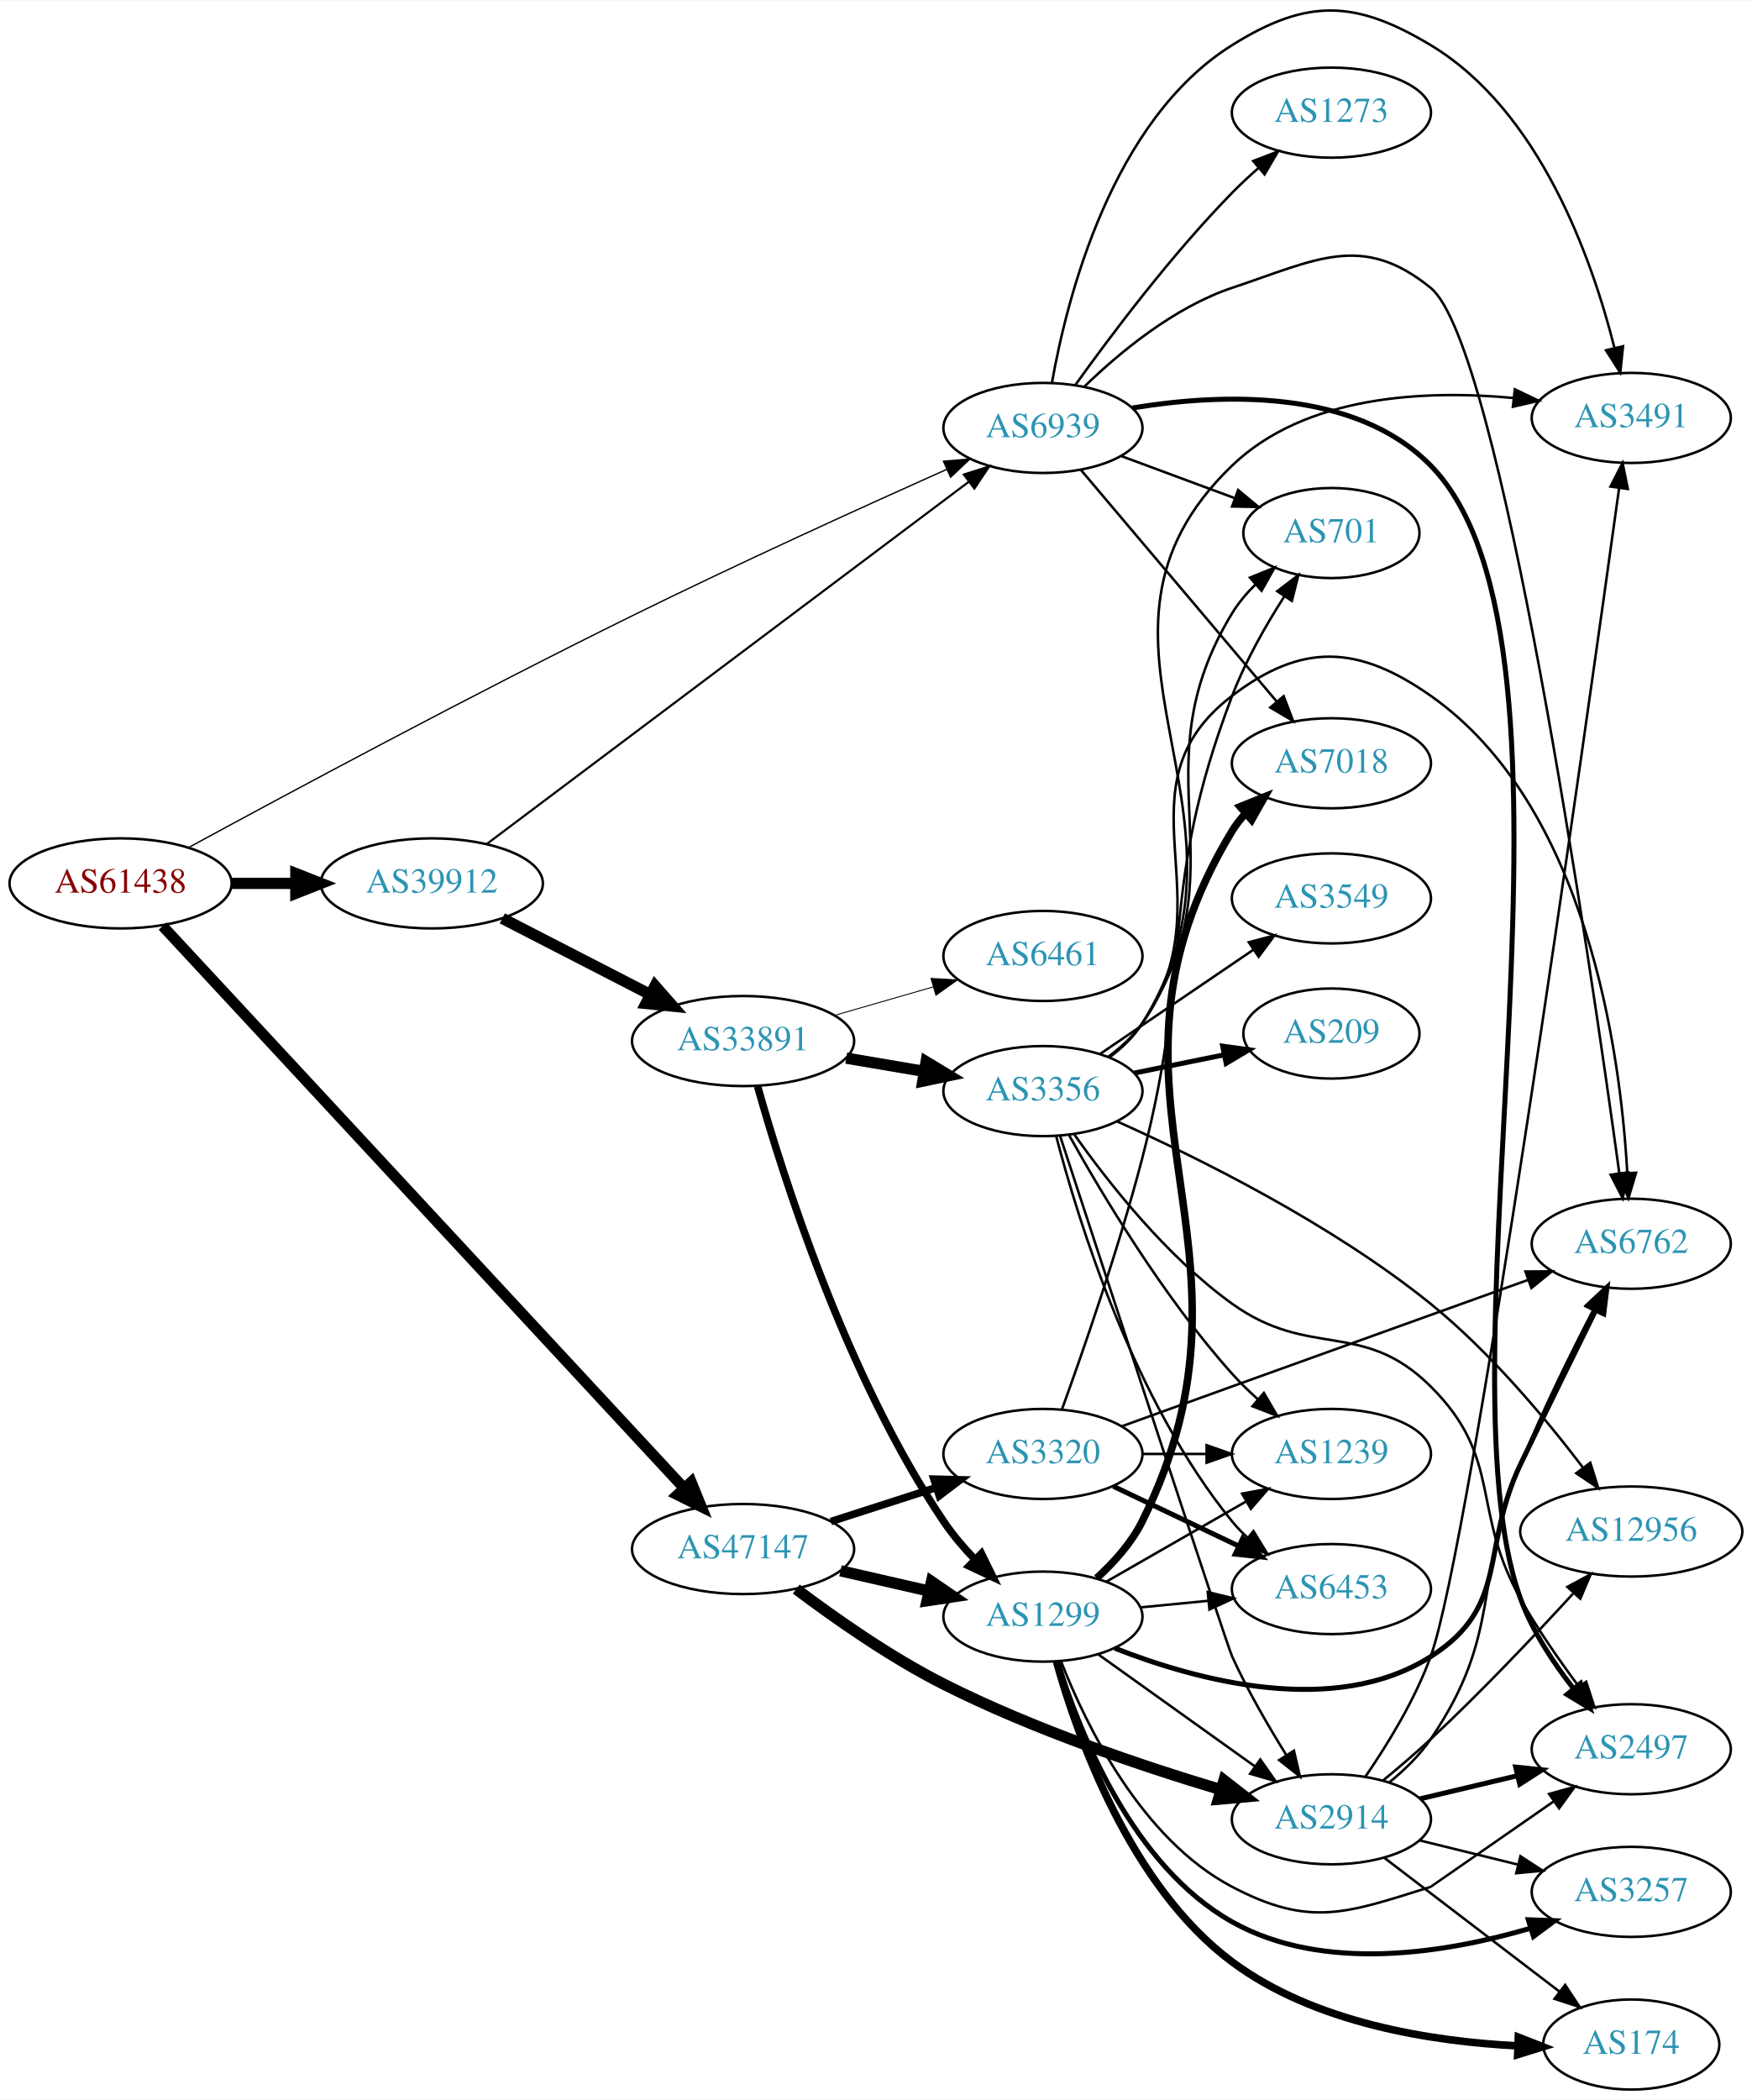
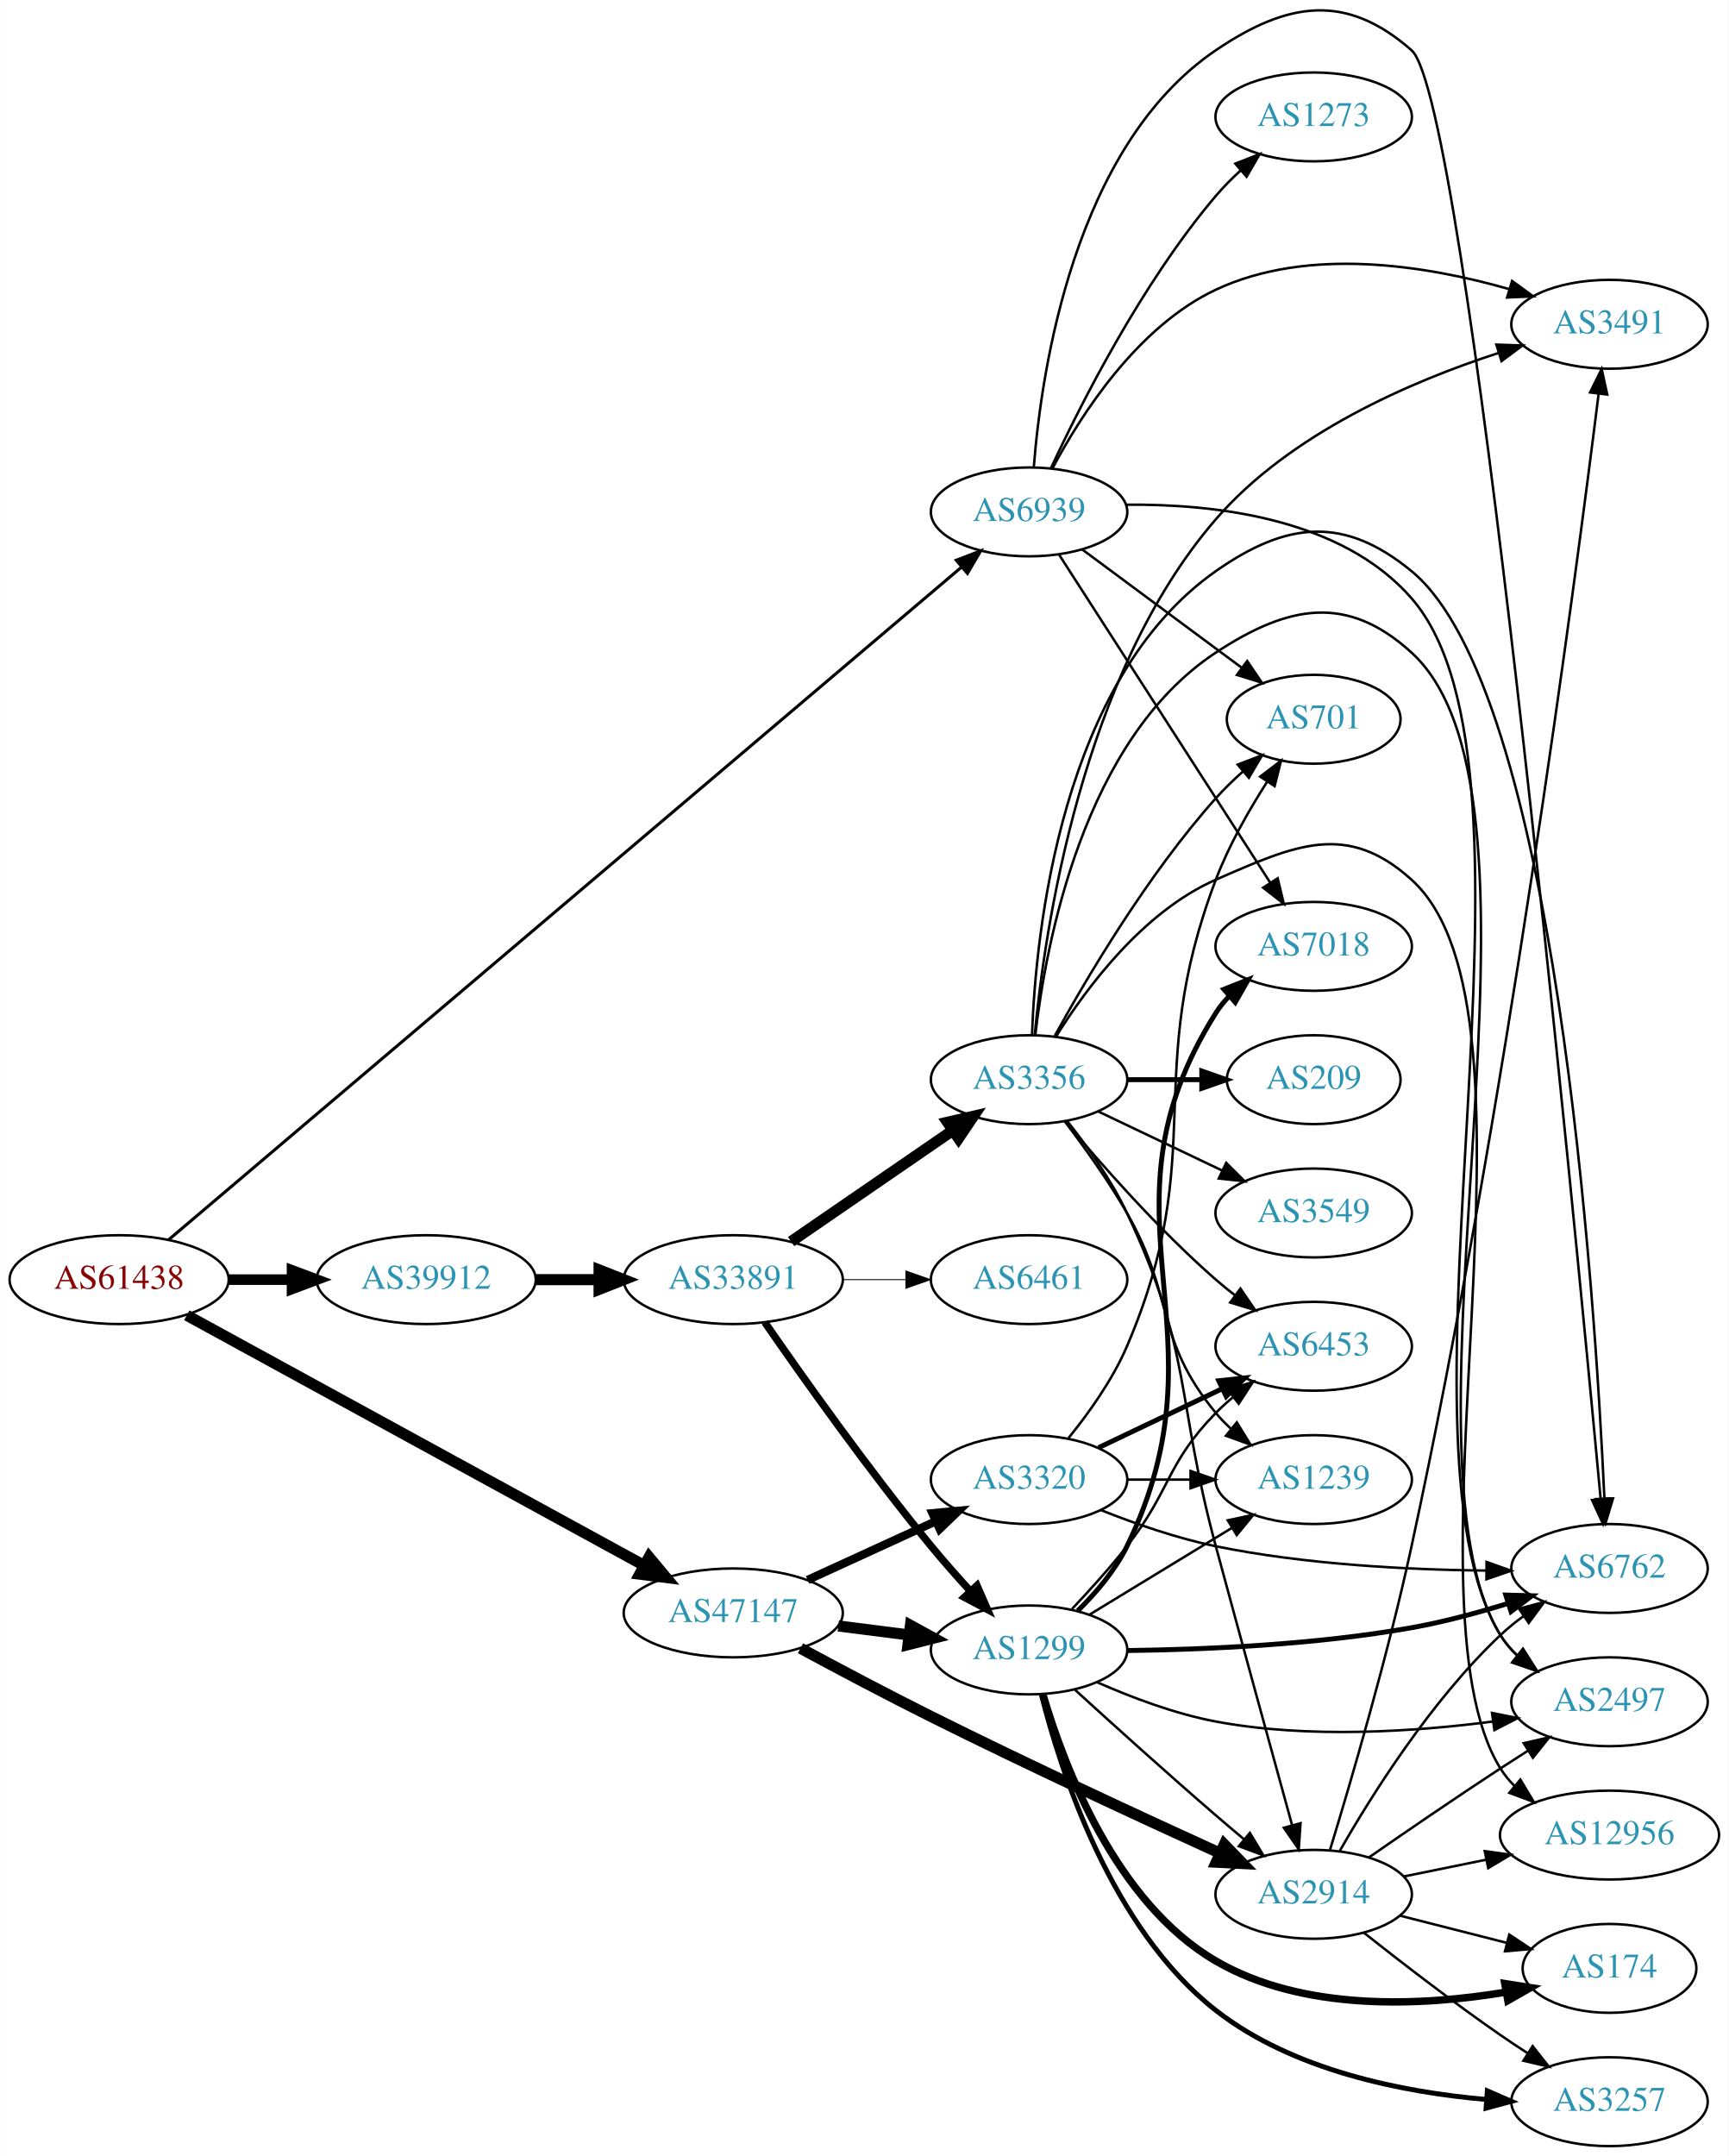
- <svg xmlns="http://www.w3.org/2000/svg" xmlns:xlink="http://www.w3.org/1999/xlink" width="700pt" height="839pt" viewBox="0.00 0.00 700.15 838.84">
-   <g id="graph0" class="graph" transform="scale(1 1) rotate(0) translate(4 834.842)">
-     <polygon fill="white" stroke="none" points="-4,4 -4,-834.842 696.155,-834.842 696.155,4 -4,4" />
+ <svg xmlns="http://www.w3.org/2000/svg" xmlns:xlink="http://www.w3.org/1999/xlink" width="700pt" height="873pt" viewBox="0.00 0.00 700.15 873.36">
+   <g id="graph0" class="graph" transform="scale(1 1) rotate(0) translate(4 869.36)">
+     <polygon fill="white" stroke="none" points="-4,4 -4,-869.36 696.155,-869.36 696.155,4 -4,4" />
    <g id="node1" class="node">
      <g id="a_node1">
        <a xlink:href="/asn/61438" xlink:title="AS61438 ~ ip-it consult GmbH [AT]">
-           <ellipse fill="#ffffff" stroke="black" cx="44.196" cy="-482" rx="44.393" ry="18" />
-           <text text-anchor="middle" x="44.196" y="-478.3" font-family="Times,serif" font-size="14.00" fill="#880000">AS61438</text>
+           <ellipse fill="#ffffff" stroke="black" cx="44.196" cy="-351" rx="44.393" ry="18" />
+           <text text-anchor="middle" x="44.196" y="-347.3" font-family="Times,serif" font-size="14.00" fill="#880000">AS61438</text>
        </a>
      </g>
    </g>
    <g id="node2" class="node">
      <g id="a_node2">
        <a xlink:href="/asn/39912" xlink:title="AS39912 ~ oja.at GmbH [AT]">
-           <ellipse fill="#ffffff" stroke="black" cx="168.588" cy="-482" rx="44.393" ry="18" />
-           <text text-anchor="middle" x="168.588" y="-478.3" font-family="Times,serif" font-size="14.00" fill="#2c94b3">AS39912</text>
+           <ellipse fill="#ffffff" stroke="black" cx="168.588" cy="-351" rx="44.393" ry="18" />
+           <text text-anchor="middle" x="168.588" y="-347.3" font-family="Times,serif" font-size="14.00" fill="#2c94b3">AS39912</text>
        </a>
      </g>
    </g>
    <g id="edge1" class="edge">
-       <path fill="none" stroke="black" stroke-width="4.5" d="M88.692,-482C96.898,-482 105.569,-482 114.041,-482" />
-       <polygon fill="black" stroke="black" stroke-width="4.5" points="114.233,-485.938 124.233,-482 114.233,-478.063 114.233,-485.938" />
+       <path fill="none" stroke="black" stroke-width="4.295" d="M88.692,-351C96.898,-351 105.569,-351 114.041,-351" />
+       <polygon fill="black" stroke="black" stroke-width="4.295" points="114.233,-354.759 124.233,-351 114.233,-347.242 114.233,-354.759" />
    </g>
    <g id="node3" class="node">
      <g id="a_node3">
        <a xlink:href="/asn/47147" xlink:title="AS47147 ~ ANEXIA Internetdienstleistungs GmbH [AT]">
          <ellipse fill="#ffffff" stroke="black" cx="292.98" cy="-216" rx="44.393" ry="18" />
          <text text-anchor="middle" x="292.98" y="-212.3" font-family="Times,serif" font-size="14.00" fill="#2c94b3">AS47147</text>
        </a>
      </g>
    </g>
    <g id="edge2" class="edge">
-       <path fill="none" stroke="black" stroke-width="4.32" d="M61.009,-464.956C103.407,-419.257 219.747,-293.858 269.227,-240.525" />
-       <polygon fill="black" stroke="black" stroke-width="4.32" points="272.269,-242.804 276.299,-232.902 266.727,-237.662 272.269,-242.804" />
+       <path fill="none" stroke="black" stroke-width="4.5" d="M71.606,-336.553C116.322,-312.091 206.941,-262.52 256.921,-235.179" />
+       <polygon fill="black" stroke="black" stroke-width="4.5" points="258.877,-238.597 265.76,-230.343 255.097,-231.688 258.877,-238.597" />
    </g>
    <g id="node4" class="node">
      <g id="a_node4">
        <a xlink:href="/asn/6939" xlink:title="AS6939 ~ Hurricane Electric LLC [US]">
-           <ellipse fill="#ffffff" stroke="black" cx="412.823" cy="-664" rx="39.794" ry="18" />
-           <text text-anchor="middle" x="412.823" y="-660.3" font-family="Times,serif" font-size="14.00" fill="#2c94b3">AS6939</text>
+           <ellipse fill="#ffffff" stroke="black" cx="412.823" cy="-662" rx="39.794" ry="18" />
+           <text text-anchor="middle" x="412.823" y="-658.3" font-family="Times,serif" font-size="14.00" fill="#2c94b3">AS6939</text>
        </a>
      </g>
    </g>
    <g id="edge3" class="edge">
-       <path fill="none" stroke="black" stroke-width="0.54" d="M71.323,-496.298C109.848,-517.25 184.303,-557.252 248.784,-589 291.398,-609.981 341.077,-632.571 374.294,-647.413" />
-       <polygon fill="black" stroke="black" stroke-width="0.54" points="373.068,-650.698 383.627,-651.572 375.918,-644.305 373.068,-650.698" />
-     </g>
-     <g id="edge5" class="edge">
-       <path fill="none" stroke="black" stroke-width="0.857" d="M190.661,-497.833C234.186,-530.534 334.048,-605.565 383.296,-642.566" />
-       <polygon fill="black" stroke="black" stroke-width="0.857" points="381.216,-645.382 391.314,-648.591 385.421,-639.786 381.216,-645.382" />
+       <path fill="none" stroke="black" stroke-width="1.227" d="M64.135,-367.066C124.865,-418.581 314.851,-579.741 385.241,-639.451" />
+       <polygon fill="black" stroke="black" stroke-width="1.227" points="383.325,-642.416 393.216,-646.216 387.854,-637.078 383.325,-642.416" />
    </g>
    <g id="node5" class="node">
      <g id="a_node5">
        <a xlink:href="/asn/33891" xlink:title="AS33891 ~ CORE-BACKBONE GMBH GLOBAL NETWORK [DE]">
-           <ellipse fill="#ffffff" stroke="black" cx="292.98" cy="-419" rx="44.393" ry="18" />
-           <text text-anchor="middle" x="292.98" y="-415.3" font-family="Times,serif" font-size="14.00" fill="#2c94b3">AS33891</text>
+           <ellipse fill="#ffffff" stroke="black" cx="292.98" cy="-351" rx="44.393" ry="18" />
+           <text text-anchor="middle" x="292.98" y="-347.3" font-family="Times,serif" font-size="14.00" fill="#2c94b3">AS33891</text>
        </a>
      </g>
    </g>
    <g id="edge4" class="edge">
-       <path fill="none" stroke="black" stroke-width="4.5" d="M196.751,-468.018C214.181,-459.046 237.013,-447.294 255.95,-437.546" />
-       <polygon fill="black" stroke="black" stroke-width="4.5" points="257.804,-441.02 264.894,-432.943 254.2,-434.018 257.804,-441.02" />
+       <path fill="none" stroke="black" stroke-width="4.5" d="M213.084,-351C221.29,-351 229.961,-351 238.434,-351" />
+       <polygon fill="black" stroke="black" stroke-width="4.5" points="238.625,-354.938 248.625,-351 238.625,-347.063 238.625,-354.938" />
    </g>
    <g id="node6" class="node">
      <g id="a_node6">
        <a xlink:href="/asn/1299" xlink:title="AS1299 ~ Telia Carrier [EU]">
-           <ellipse fill="#ffffff" stroke="black" cx="412.823" cy="-189" rx="39.794" ry="18" />
-           <text text-anchor="middle" x="412.823" y="-185.3" font-family="Times,serif" font-size="14.00" fill="#2c94b3">AS1299</text>
-         </a>
-       </g>
-     </g>
-     <g id="edge29" class="edge">
-       <path fill="none" stroke="black" stroke-width="4.5" d="M331.915,-207.308C343.156,-204.733 355.568,-201.889 367.192,-199.226" />
-       <polygon fill="black" stroke="black" stroke-width="4.5" points="368.285,-203.015 377.153,-196.943 366.527,-195.339 368.285,-203.015" />
-     </g>
-     <g id="node15" class="node">
-       <g id="a_node15">
+           <ellipse fill="#ffffff" stroke="black" cx="412.823" cy="-201" rx="39.794" ry="18" />
+           <text text-anchor="middle" x="412.823" y="-197.3" font-family="Times,serif" font-size="14.00" fill="#2c94b3">AS1299</text>
+         </a>
+       </g>
+     </g>
+     <g id="edge28" class="edge">
+       <path fill="none" stroke="black" stroke-width="4.5" d="M335.527,-210.712C344.773,-209.535 354.646,-208.278 364.118,-207.072" />
+       <polygon fill="black" stroke="black" stroke-width="4.5" points="364.766,-210.959 374.189,-205.79 363.772,-203.147 364.766,-210.959" />
+     </g>
+     <g id="node12" class="node">
+       <g id="a_node12">
        <a xlink:href="/asn/2914" xlink:title="AS2914 ~ NTT America, Inc. [US]">
-           <ellipse fill="#ffffff" stroke="black" cx="528.116" cy="-108" rx="39.794" ry="18" />
-           <text text-anchor="middle" x="528.116" y="-104.3" font-family="Times,serif" font-size="14.00" fill="#2c94b3">AS2914</text>
-         </a>
-       </g>
-     </g>
-     <g id="edge28" class="edge">
-       <path fill="none" stroke="black" stroke-width="4.5" d="M314.235,-199.998C329.715,-188.325 351.937,-172.733 373.176,-162 408.987,-143.903 452.306,-129.299 483.856,-119.863" />
-       <polygon fill="black" stroke="black" stroke-width="4.5" points="485.177,-123.579 493.662,-116.983 482.957,-116.023 485.177,-123.579" />
+           <ellipse fill="#ffffff" stroke="black" cx="528.116" cy="-102" rx="39.794" ry="18" />
+           <text text-anchor="middle" x="528.116" y="-98.3" font-family="Times,serif" font-size="14.00" fill="#2c94b3">AS2914</text>
+         </a>
+       </g>
+     </g>
+     <g id="edge27" class="edge">
+       <path fill="none" stroke="black" stroke-width="4.5" d="M320.208,-201.667C335.55,-193.389 355.349,-182.889 373.176,-174 412.778,-154.253 458.816,-132.931 490.156,-118.657" />
+       <polygon fill="black" stroke="black" stroke-width="4.5" points="491.911,-122.184 499.386,-114.463 488.653,-115.015 491.911,-122.184" />
    </g>
    <g id="node22" class="node">
      <g id="a_node22">
        <a xlink:href="/asn/3320" xlink:title="AS3320 ~ DTAG [DE]">
-           <ellipse fill="#ffffff" stroke="black" cx="412.823" cy="-254" rx="39.794" ry="18" />
-           <text text-anchor="middle" x="412.823" y="-250.3" font-family="Times,serif" font-size="14.00" fill="#2c94b3">AS3320</text>
-         </a>
-       </g>
-     </g>
-     <g id="edge27" class="edge">
-       <path fill="none" stroke="black" stroke-width="3" d="M328.065,-226.991C341.193,-231.224 356.334,-236.107 370.102,-240.546" />
-       <polygon fill="black" stroke="black" stroke-width="3" points="369.244,-243.947 379.836,-243.685 371.393,-237.285 369.244,-243.947" />
-     </g>
-     <g id="node10" class="node">
-       <g id="a_node10">
-         <a xlink:href="/asn/7018" xlink:title="AS7018 ~ AT&amp;T Services, Inc. [US]">
-           <ellipse fill="#ffffff" stroke="black" cx="528.116" cy="-530" rx="39.794" ry="18" />
-           <text text-anchor="middle" x="528.116" y="-526.3" font-family="Times,serif" font-size="14.00" fill="#2c94b3">AS7018</text>
+           <ellipse fill="#ffffff" stroke="black" cx="412.823" cy="-270" rx="39.794" ry="18" />
+           <text text-anchor="middle" x="412.823" y="-266.3" font-family="Times,serif" font-size="14.00" fill="#2c94b3">AS3320</text>
+         </a>
+       </g>
+     </g>
+     <g id="edge26" class="edge">
+       <path fill="none" stroke="black" stroke-width="3.375" d="M323.11,-229.348C338.721,-236.502 358.119,-245.391 374.791,-253.03" />
+       <polygon fill="black" stroke="black" stroke-width="3.375" points="373.694,-256.378 384.243,-257.362 376.61,-250.014 373.694,-256.378" />
+     </g>
+     <g id="node9" class="node">
+       <g id="a_node9">
+         <a xlink:href="/asn/6762" xlink:title="AS6762 ~ TELECOM ITALIA SPARKLE S.p.A. [IT]">
+           <ellipse fill="#ffffff" stroke="black" cx="647.958" cy="-234" rx="39.794" ry="18" />
+           <text text-anchor="middle" x="647.958" y="-230.3" font-family="Times,serif" font-size="14.00" fill="#2c94b3">AS6762</text>
+         </a>
+       </g>
+     </g>
+     <g id="edge43" class="edge">
+       <path fill="none" stroke="black" d="M414.735,-680.173C417.785,-719.086 431.025,-810.079 488.469,-849 517.645,-868.768 541.299,-872.274 567.762,-849 590.226,-829.244 633.398,-380.02 644.372,-262.124" />
+       <polygon fill="black" stroke="black" points="647.865,-262.355 645.304,-252.074 640.895,-261.708 647.865,-262.355" />
+     </g>
+     <g id="node15" class="node">
+       <g id="a_node15">
+         <a xlink:href="/asn/701" xlink:title="AS701 ~ UUNET [US]">
+           <ellipse fill="#ffffff" stroke="black" cx="528.116" cy="-578" rx="35.194" ry="18" />
+           <text text-anchor="middle" x="528.116" y="-574.3" font-family="Times,serif" font-size="14.00" fill="#2c94b3">AS701</text>
        </a>
      </g>
    </g>
    <g id="edge40" class="edge">
-       <path fill="none" stroke="black" d="M427.943,-647.3C447.617,-624.029 483.421,-581.681 506.2,-554.739" />
-       <polygon fill="black" stroke="black" points="509.035,-556.807 512.818,-546.911 503.689,-552.287 509.035,-556.807" />
-     </g>
-     <g id="node12" class="node">
-       <g id="a_node12">
-         <a xlink:href="/asn/6762" xlink:title="AS6762 ~ TELECOM ITALIA SPARKLE S.p.A. [IT]">
-           <ellipse fill="#ffffff" stroke="black" cx="647.958" cy="-338" rx="39.794" ry="18" />
-           <text text-anchor="middle" x="647.958" y="-334.3" font-family="Times,serif" font-size="14.00" fill="#2c94b3">AS6762</text>
-         </a>
-       </g>
-     </g>
-     <g id="edge45" class="edge">
-       <path fill="none" stroke="black" d="M429.482,-680.629C443.461,-694.17 465.262,-712.263 488.469,-720 521.902,-731.146 540.43,-742.247 567.762,-720 595.566,-697.37 631.549,-450.891 643.165,-366.302" />
-       <polygon fill="black" stroke="black" points="646.667,-366.525 644.55,-356.144 639.731,-365.58 646.667,-366.525" />
-     </g>
-     <g id="node16" class="node">
-       <g id="a_node16">
-         <a xlink:href="/asn/2497" xlink:title="AS2497 ~ Internet Initiative Japan Inc. [JP]">
-           <ellipse fill="#ffffff" stroke="black" cx="647.958" cy="-136" rx="39.794" ry="18" />
-           <text text-anchor="middle" x="647.958" y="-132.3" font-family="Times,serif" font-size="14.00" fill="#2c94b3">AS2497</text>
+       <path fill="none" stroke="black" d="M434.339,-646.788C452.417,-633.385 478.92,-613.734 498.975,-598.865" />
+       <polygon fill="black" stroke="black" points="501.184,-601.584 507.132,-592.817 497.015,-595.961 501.184,-601.584" />
+     </g>
+     <g id="node17" class="node">
+       <g id="a_node17">
+         <a xlink:href="/asn/3491" xlink:title="AS3491 ~ PCCW Global, Inc. [US]">
+           <ellipse fill="#ffffff" stroke="black" cx="647.958" cy="-738" rx="39.794" ry="18" />
+           <text text-anchor="middle" x="647.958" y="-734.3" font-family="Times,serif" font-size="14.00" fill="#2c94b3">AS3491</text>
        </a>
      </g>
    </g>
    <g id="edge42" class="edge">
-       <path fill="none" stroke="black" stroke-width="2" d="M448.516,-671.97C483.73,-677.796 537.278,-680.033 567.762,-649 638.529,-576.96 568.979,-290.805 603.762,-196 608.507,-183.069 616.864,-170.436 624.971,-160.123" />
-       <polygon fill="black" stroke="black" stroke-width="2" points="627.687,-162.331 631.346,-152.389 622.285,-157.879 627.687,-162.331" />
+       <path fill="none" stroke="black" d="M422.251,-679.538C433.769,-701.216 456.683,-737.067 488.469,-752 525.967,-769.616 573.928,-761.785 607.221,-752.278" />
+       <polygon fill="black" stroke="black" points="608.499,-755.548 617.055,-749.3 606.47,-748.848 608.499,-755.548" />
    </g>
    <g id="node18" class="node">
      <g id="a_node18">
-         <a xlink:href="/asn/701" xlink:title="AS701 ~ UUNET [US]">
-           <ellipse fill="#ffffff" stroke="black" cx="528.116" cy="-622" rx="35.194" ry="18" />
-           <text text-anchor="middle" x="528.116" y="-618.3" font-family="Times,serif" font-size="14.00" fill="#2c94b3">AS701</text>
+         <a xlink:href="/asn/2497" xlink:title="AS2497 ~ Internet Initiative Japan Inc. [JP]">
+           <ellipse fill="#ffffff" stroke="black" cx="647.958" cy="-180" rx="39.794" ry="18" />
+           <text text-anchor="middle" x="647.958" y="-176.3" font-family="Times,serif" font-size="14.00" fill="#2c94b3">AS2497</text>
        </a>
      </g>
    </g>
    <g id="edge41" class="edge">
-       <path fill="none" stroke="black" d="M444.183,-652.745C458.03,-647.612 474.568,-641.481 489.22,-636.049" />
-       <polygon fill="black" stroke="black" points="490.847,-639.179 499.006,-632.421 488.413,-632.615 490.847,-639.179" />
+       <path fill="none" stroke="black" d="M452.066,-664.902C487.681,-665.301 539.417,-659.556 567.762,-627 629.275,-556.35 554.893,-286.918 603.762,-207 605.562,-204.057 607.815,-201.385 610.343,-198.968" />
+       <polygon fill="black" stroke="black" points="612.89,-201.417 618.568,-192.472 608.551,-195.923 612.89,-201.417" />
    </g>
    <g id="node20" class="node">
      <g id="a_node20">
-         <a xlink:href="/asn/3491" xlink:title="AS3491 ~ PCCW Global, Inc. [US]">
-           <ellipse fill="#ffffff" stroke="black" cx="647.958" cy="-668" rx="39.794" ry="18" />
-           <text text-anchor="middle" x="647.958" y="-664.3" font-family="Times,serif" font-size="14.00" fill="#2c94b3">AS3491</text>
-         </a>
-       </g>
-     </g>
-     <g id="edge43" class="edge">
-       <path fill="none" stroke="black" d="M416.417,-682.007C422.325,-715.533 440.219,-786.854 488.469,-817 518.357,-835.673 537.556,-835.153 567.762,-817 611.339,-790.812 632.229,-731.654 641.166,-696.264" />
-       <polygon fill="black" stroke="black" points="644.672,-696.643 643.567,-686.106 637.86,-695.033 644.672,-696.643" />
+         <a xlink:href="/asn/7018" xlink:title="AS7018 ~ AT&amp;T Services, Inc. [US]">
+           <ellipse fill="#ffffff" stroke="black" cx="528.116" cy="-486" rx="39.794" ry="18" />
+           <text text-anchor="middle" x="528.116" y="-482.3" font-family="Times,serif" font-size="14.00" fill="#2c94b3">AS7018</text>
+         </a>
+       </g>
+     </g>
+     <g id="edge39" class="edge">
+       <path fill="none" stroke="black" d="M424.892,-644.804C444.859,-613.786 487.004,-548.313 510.465,-511.868" />
+       <polygon fill="black" stroke="black" points="513.532,-513.569 516.002,-503.266 507.646,-509.78 513.532,-513.569" />
    </g>
    <g id="node23" class="node">
      <g id="a_node23">
        <a xlink:href="/asn/1273" xlink:title="AS1273 ~ Vodafone Group PLC [EU]">
-           <ellipse fill="#ffffff" stroke="black" cx="528.116" cy="-790" rx="39.794" ry="18" />
-           <text text-anchor="middle" x="528.116" y="-786.3" font-family="Times,serif" font-size="14.00" fill="#2c94b3">AS1273</text>
+           <ellipse fill="#ffffff" stroke="black" cx="528.116" cy="-822" rx="39.794" ry="18" />
+           <text text-anchor="middle" x="528.116" y="-818.3" font-family="Times,serif" font-size="14.00" fill="#2c94b3">AS1273</text>
        </a>
      </g>
    </g>
    <g id="edge44" class="edge">
-       <path fill="none" stroke="black" d="M425.785,-681.171C439.769,-700.714 464.114,-733.141 488.469,-758 491.712,-761.309 495.275,-764.625 498.886,-767.801" />
-       <polygon fill="black" stroke="black" points="496.869,-770.68 506.761,-774.476 501.395,-765.34 496.869,-770.68" />
-     </g>
-     <g id="edge6" class="edge">
-       <path fill="none" stroke="black" stroke-width="3" d="M298.792,-400.88C308.774,-365.369 334.111,-285.027 373.176,-227 376.763,-221.673 381.184,-216.485 385.74,-211.741" />
-       <polygon fill="black" stroke="black" stroke-width="3" points="388.23,-214.201 392.909,-204.696 383.323,-209.209 388.23,-214.201" />
+       <path fill="none" stroke="black" d="M421.733,-679.81C433.778,-705.754 458.512,-754.691 488.469,-790 491.467,-793.533 494.887,-796.979 498.425,-800.222" />
+       <polygon fill="black" stroke="black" points="496.378,-803.078 506.239,-806.952 500.946,-797.774 496.378,-803.078" />
+     </g>
+     <g id="edge5" class="edge">
+       <path fill="none" stroke="black" stroke-width="3" d="M305.76,-333.723C320.755,-312.023 347.773,-273.887 373.176,-243 378.11,-237.002 383.644,-230.74 388.95,-224.938" />
+       <polygon fill="black" stroke="black" stroke-width="3" points="391.728,-227.089 395.965,-217.379 386.597,-222.328 391.728,-227.089" />
    </g>
    <g id="node7" class="node">
      <g id="a_node7">
        <a xlink:href="/asn/3356" xlink:title="AS3356 ~ Level 3 Parent, LLC [US]">
-           <ellipse fill="#ffffff" stroke="black" cx="412.823" cy="-399" rx="39.794" ry="18" />
-           <text text-anchor="middle" x="412.823" y="-395.3" font-family="Times,serif" font-size="14.00" fill="#2c94b3">AS3356</text>
-         </a>
-       </g>
-     </g>
-     <g id="edge7" class="edge">
-       <path fill="none" stroke="black" stroke-width="4.5" d="M334.206,-412.173C344.207,-410.476 355.01,-408.642 365.287,-406.898" />
-       <polygon fill="black" stroke="black" stroke-width="4.5" points="366.139,-410.747 375.339,-405.192 364.821,-402.983 366.139,-410.747" />
+           <ellipse fill="#ffffff" stroke="black" cx="412.823" cy="-432" rx="39.794" ry="18" />
+           <text text-anchor="middle" x="412.823" y="-428.3" font-family="Times,serif" font-size="14.00" fill="#2c94b3">AS3356</text>
+         </a>
+       </g>
+     </g>
+     <g id="edge6" class="edge">
+       <path fill="none" stroke="black" stroke-width="4.5" d="M316.423,-366.426C335.004,-379.198 361.565,-397.455 381.945,-411.463" />
+       <polygon fill="black" stroke="black" stroke-width="4.5" points="379.788,-414.758 390.259,-417.178 384.249,-408.269 379.788,-414.758" />
    </g>
    <g id="node8" class="node">
      <g id="a_node8">
        <a xlink:href="/asn/6461" xlink:title="AS6461 ~ Zayo Bandwidth [US]">
-           <ellipse fill="#ffffff" stroke="black" cx="412.823" cy="-453" rx="39.794" ry="18" />
-           <text text-anchor="middle" x="412.823" y="-449.3" font-family="Times,serif" font-size="14.00" fill="#2c94b3">AS6461</text>
-         </a>
-       </g>
+           <ellipse fill="#ffffff" stroke="black" cx="412.823" cy="-351" rx="39.794" ry="18" />
+           <text text-anchor="middle" x="412.823" y="-347.3" font-family="Times,serif" font-size="14.00" fill="#2c94b3">AS6461</text>
+         </a>
+       </g>
+     </g>
+     <g id="edge7" class="edge">
+       <path fill="none" stroke="black" stroke-width="0.375" d="M337.191,-351C345.504,-351 354.267,-351 362.749,-351" />
+       <polygon fill="black" stroke="black" stroke-width="0.375" points="362.908,-354.5 372.908,-351 362.908,-347.5 362.908,-354.5" />
+     </g>
+     <g id="edge19" class="edge">
+       <path fill="none" stroke="black" stroke-width="2" d="M452.709,-200.751C484.012,-201.154 529.019,-203.097 567.762,-210 580.709,-212.307 594.521,-216.032 606.926,-219.867" />
+       <polygon fill="black" stroke="black" stroke-width="2" points="605.938,-223.225 616.529,-222.94 608.072,-216.558 605.938,-223.225" />
+     </g>
+     <g id="edge23" class="edge">
+       <path fill="none" stroke="black" d="M431.443,-184.825C446.459,-171.128 468.686,-151.057 488.469,-134 492.152,-130.825 496.065,-127.514 499.934,-124.276" />
+       <polygon fill="black" stroke="black" points="502.271,-126.885 507.725,-117.802 497.797,-121.501 502.271,-126.885" />
+     </g>
+     <g id="node13" class="node">
+       <g id="a_node13">
+         <a xlink:href="/asn/6453" xlink:title="AS6453 ~ TATA COMMUNICATIONS (AMERICA) INC [US]">
+           <ellipse fill="#ffffff" stroke="black" cx="528.116" cy="-324" rx="39.794" ry="18" />
+           <text text-anchor="middle" x="528.116" y="-320.3" font-family="Times,serif" font-size="14.00" fill="#2c94b3">AS6453</text>
+         </a>
+       </g>
+     </g>
+     <g id="edge21" class="edge">
+       <path fill="none" stroke="black" d="M430.242,-217.633C437.359,-225.143 445.613,-234.273 452.469,-243 470.289,-265.682 468.297,-276.383 488.469,-297 490.562,-299.139 492.846,-301.218 495.222,-303.21" />
+       <polygon fill="black" stroke="black" points="493.466,-306.275 503.522,-309.611 497.741,-300.732 493.466,-306.275" />
+     </g>
+     <g id="node16" class="node">
+       <g id="a_node16">
+         <a xlink:href="/asn/1239" xlink:title="AS1239 ~ Sprint [US]">
+           <ellipse fill="#ffffff" stroke="black" cx="528.116" cy="-270" rx="39.794" ry="18" />
+           <text text-anchor="middle" x="528.116" y="-266.3" font-family="Times,serif" font-size="14.00" fill="#2c94b3">AS1239</text>
+         </a>
+       </g>
+     </g>
+     <g id="edge18" class="edge">
+       <path fill="none" stroke="black" d="M437.297,-215.297C454.007,-225.474 476.662,-239.272 495.039,-250.464" />
+       <polygon fill="black" stroke="black" points="493.31,-253.509 503.672,-255.721 496.952,-247.531 493.31,-253.509" />
+     </g>
+     <g id="edge25" class="edge">
+       <path fill="none" stroke="black" d="M440.41,-187.897C454.354,-181.747 471.935,-175.099 488.469,-172 525.854,-164.993 569.011,-167.87 600.841,-172.009" />
+       <polygon fill="black" stroke="black" points="600.369,-175.477 610.755,-173.386 601.332,-168.543 600.369,-175.477" />
+     </g>
+     <g id="node19" class="node">
+       <g id="a_node19">
+         <a xlink:href="/asn/174" xlink:title="AS174 ~ Cogent Communications [US]">
+           <ellipse fill="#ffffff" stroke="black" cx="647.958" cy="-72" rx="35.194" ry="18" />
+           <text text-anchor="middle" x="647.958" y="-68.3" font-family="Times,serif" font-size="14.00" fill="#2c94b3">AS174</text>
+         </a>
+       </g>
+     </g>
+     <g id="edge20" class="edge">
+       <path fill="none" stroke="black" stroke-width="3" d="M418.484,-182.764C426.941,-153.934 447.825,-98.675 488.469,-75 524.028,-54.287 572.12,-56.748 605.972,-62.377" />
+       <polygon fill="black" stroke="black" stroke-width="3" points="605.525,-65.853 615.991,-64.204 606.781,-58.967 605.525,-65.853" />
+     </g>
+     <g id="edge22" class="edge">
+       <path fill="none" stroke="black" stroke-width="2" d="M432.526,-216.845C439.876,-224.075 447.684,-233.207 452.469,-243 495.196,-330.444 436.52,-376.7 488.469,-459 490.026,-461.466 491.897,-463.768 493.966,-465.905" />
+       <polygon fill="black" stroke="black" stroke-width="2" points="491.745,-468.611 501.59,-472.528 496.336,-463.327 491.745,-468.611" />
+     </g>
+     <g id="node21" class="node">
+       <g id="a_node21">
+         <a xlink:href="/asn/3257" xlink:title="AS3257 ~ GTT [DE]">
+           <ellipse fill="#ffffff" stroke="black" cx="647.958" cy="-18" rx="39.794" ry="18" />
+           <text text-anchor="middle" x="647.958" y="-14.3" font-family="Times,serif" font-size="14.00" fill="#2c94b3">AS3257</text>
+         </a>
+       </g>
+     </g>
+     <g id="edge24" class="edge">
+       <path fill="none" stroke="black" stroke-width="2" d="M417.777,-183.045C425.599,-151.93 446.088,-88.148 488.469,-55 519.632,-30.627 564.117,-21.846 598.029,-18.894" />
+       <polygon fill="black" stroke="black" stroke-width="2" points="598.469,-22.371 608.188,-18.153 597.96,-15.389 598.469,-22.371" />
    </g>
    <g id="edge8" class="edge">
-       <path fill="none" stroke="black" stroke-width="0.375" d="M329.657,-429.293C342.073,-432.876 356.129,-436.931 369.059,-440.662" />
-       <polygon fill="black" stroke="black" stroke-width="0.375" points="368.104,-444.029 378.682,-443.438 370.045,-437.303 368.104,-444.029" />
-     </g>
-     <g id="node9" class="node">
-       <g id="a_node9">
-         <a xlink:href="/asn/6453" xlink:title="AS6453 ~ TATA COMMUNICATIONS (AMERICA) INC [US]">
-           <ellipse fill="#ffffff" stroke="black" cx="528.116" cy="-200" rx="39.794" ry="18" />
-           <text text-anchor="middle" x="528.116" y="-196.3" font-family="Times,serif" font-size="14.00" fill="#2c94b3">AS6453</text>
+       <path fill="none" stroke="black" d="M413.999,-450.05C415.502,-491.636 425.713,-593.991 488.469,-638 517.323,-658.234 540.552,-660.395 567.762,-638 626.051,-590.028 642.069,-346.147 645.888,-262.332" />
+       <polygon fill="black" stroke="black" points="649.388,-262.405 646.322,-252.263 642.394,-262.103 649.388,-262.405" />
+     </g>
+     <g id="node10" class="node">
+       <g id="a_node10">
+         <a xlink:href="/asn/209" xlink:title="AS209 ~ CenturyLink Communications, LLC [US]">
+           <ellipse fill="#ffffff" stroke="black" cx="528.116" cy="-432" rx="35.194" ry="18" />
+           <text text-anchor="middle" x="528.116" y="-428.3" font-family="Times,serif" font-size="14.00" fill="#2c94b3">AS209</text>
        </a>
      </g>
    </g>
    <g id="edge9" class="edge">
-       <path fill="none" stroke="black" d="M451.863,-192.693C460.55,-193.537 469.894,-194.444 478.943,-195.323" />
-       <polygon fill="black" stroke="black" points="478.692,-198.815 488.983,-196.298 479.368,-191.847 478.692,-198.815" />
-     </g>
-     <g id="edge10" class="edge">
-       <path fill="none" stroke="black" stroke-width="3" d="M434.31,-204.381C441.19,-210.629 448.193,-218.407 452.469,-227 507.584,-337.75 424.302,-397.238 488.469,-503 489.982,-505.493 491.822,-507.815 493.869,-509.965" />
-       <polygon fill="black" stroke="black" stroke-width="3" points="491.624,-512.652 501.451,-516.614 496.24,-507.389 491.624,-512.652" />
+       <path fill="none" stroke="black" stroke-width="2" d="M452.495,-432C462.201,-432 472.691,-432 482.654,-432" />
+       <polygon fill="black" stroke="black" stroke-width="2" points="482.79,-435.5 492.79,-432 482.79,-428.5 482.79,-435.5" />
    </g>
    <g id="node11" class="node">
      <g id="a_node11">
-         <a xlink:href="/asn/174" xlink:title="AS174 ~ Cogent Communications [US]">
-           <ellipse fill="#ffffff" stroke="black" cx="647.958" cy="-18" rx="35.194" ry="18" />
-           <text text-anchor="middle" x="647.958" y="-14.3" font-family="Times,serif" font-size="14.00" fill="#2c94b3">AS174</text>
-         </a>
-       </g>
+         <a xlink:href="/asn/3549" xlink:title="AS3549 ~ Level 3 Parent, LLC [US]">
+           <ellipse fill="#ffffff" stroke="black" cx="528.116" cy="-378" rx="39.794" ry="18" />
+           <text text-anchor="middle" x="528.116" y="-374.3" font-family="Times,serif" font-size="14.00" fill="#2c94b3">AS3549</text>
+         </a>
+       </g>
+     </g>
+     <g id="edge10" class="edge">
+       <path fill="none" stroke="black" d="M440.959,-419.066C455.953,-411.919 474.774,-402.948 490.998,-395.215" />
+       <polygon fill="black" stroke="black" points="492.68,-398.291 500.201,-390.829 489.668,-391.972 492.68,-398.291" />
    </g>
    <g id="edge11" class="edge">
-       <path fill="none" stroke="black" stroke-width="3" d="M418.265,-170.959C426.617,-141.035 447.617,-81.424 488.469,-51 521.359,-26.506 568.241,-19.213 602.482,-17.47" />
-       <polygon fill="black" stroke="black" stroke-width="3" points="602.809,-20.961 612.674,-17.095 602.551,-13.965 602.809,-20.961" />
+       <path fill="none" stroke="black" d="M428.423,-415.009C436.511,-404.845 446.172,-391.345 452.469,-378 478.969,-321.841 472.262,-302.944 488.469,-243 499.09,-203.72 511.564,-158.342 519.406,-129.908" />
+       <polygon fill="black" stroke="black" points="522.787,-130.812 522.073,-120.241 516.039,-128.95 522.787,-130.812" />
    </g>
    <g id="edge12" class="edge">
-       <path fill="none" stroke="black" stroke-width="2" d="M441.511,-176.379C474.311,-163.49 529.339,-148.549 567.762,-173 599.634,-193.282 587.438,-215.931 603.762,-250 613.69,-270.72 625.16,-294.059 633.784,-311.493" />
-       <polygon fill="black" stroke="black" stroke-width="2" points="630.679,-313.11 638.255,-320.516 636.952,-310.002 630.679,-313.11" />
-     </g>
-     <g id="node13" class="node">
-       <g id="a_node13">
-         <a xlink:href="/asn/1239" xlink:title="AS1239 ~ Sprint [US]">
-           <ellipse fill="#ffffff" stroke="black" cx="528.116" cy="-254" rx="39.794" ry="18" />
-           <text text-anchor="middle" x="528.116" y="-250.3" font-family="Times,serif" font-size="14.00" fill="#2c94b3">AS1239</text>
-         </a>
-       </g>
-     </g>
-     <g id="edge13" class="edge">
-       <path fill="none" stroke="black" d="M438.127,-202.944C454.405,-212.283 476.041,-224.697 493.904,-234.945" />
-       <polygon fill="black" stroke="black" points="492.436,-238.138 502.852,-240.079 495.92,-232.067 492.436,-238.138" />
+       <path fill="none" stroke="black" d="M427.453,-415.183C441.736,-398.071 465.282,-371.255 488.469,-351 490.935,-348.846 493.574,-346.706 496.271,-344.628" />
+       <polygon fill="black" stroke="black" points="498.444,-347.375 504.425,-338.63 494.296,-341.736 498.444,-347.375" />
    </g>
    <g id="node14" class="node">
      <g id="a_node14">
-         <a xlink:href="/asn/3257" xlink:title="AS3257 ~ GTT [DE]">
-           <ellipse fill="#ffffff" stroke="black" cx="647.958" cy="-79" rx="39.794" ry="18" />
-           <text text-anchor="middle" x="647.958" y="-75.3" font-family="Times,serif" font-size="14.00" fill="#2c94b3">AS3257</text>
-         </a>
-       </g>
+         <a xlink:href="/asn/12956" xlink:title="AS12956 ~ TELXIUS [ES]">
+           <ellipse fill="#ffffff" stroke="black" cx="647.958" cy="-126" rx="44.393" ry="18" />
+           <text text-anchor="middle" x="647.958" y="-122.3" font-family="Times,serif" font-size="14.00" fill="#2c94b3">AS12956</text>
+         </a>
+       </g>
+     </g>
+     <g id="edge13" class="edge">
+       <path fill="none" stroke="black" d="M423.79,-449.562C436.092,-469.249 459.045,-500.103 488.469,-513 520.746,-527.148 541.633,-536.647 567.762,-513 627.374,-459.052 561.334,-221.292 603.762,-153 605.338,-150.465 607.248,-148.129 609.378,-145.983" />
+       <polygon fill="black" stroke="black" points="611.838,-148.491 617.299,-139.412 607.368,-143.103 611.838,-148.491" />
    </g>
    <g id="edge14" class="edge">
-       <path fill="none" stroke="black" stroke-width="2" d="M418.758,-170.778C427.488,-142.591 448.614,-89.338 488.469,-67 524.9,-46.582 573.648,-54.499 607.417,-64.386" />
-       <polygon fill="black" stroke="black" stroke-width="2" points="606.798,-67.859 617.386,-67.488 608.878,-61.175 606.798,-67.859" />
+       <path fill="none" stroke="black" d="M423.226,-449.747C436.127,-473.196 460.877,-515.135 488.469,-546 491.779,-549.702 495.53,-553.341 499.363,-556.763" />
+       <polygon fill="black" stroke="black" points="497.337,-559.635 507.229,-563.431 501.864,-554.295 497.337,-559.635" />
    </g>
    <g id="edge15" class="edge">
-       <path fill="none" stroke="black" d="M434.867,-173.954C452.482,-161.361 477.82,-143.245 497.486,-129.184" />
-       <polygon fill="black" stroke="black" points="499.701,-131.903 505.8,-123.24 495.63,-126.209 499.701,-131.903" />
+       <path fill="none" stroke="black" d="M427.284,-415.087C435.177,-404.73 445.027,-391.008 452.469,-378 472.034,-343.806 463.405,-327.394 488.469,-297 490.325,-294.75 492.412,-292.604 494.631,-290.576" />
+       <polygon fill="black" stroke="black" points="496.979,-293.177 502.535,-284.156 492.566,-287.744 496.979,-293.177" />
    </g>
    <g id="edge16" class="edge">
-       <path fill="none" stroke="black" d="M420.047,-171.134C429.992,-145.707 452.136,-100.055 488.469,-81 519.679,-64.632 534.132,-70.468 567.762,-81 567.809,-81.015 594.619,-99.636 617.028,-115.205" />
-       <polygon fill="black" stroke="black" points="615.127,-118.146 625.336,-120.977 619.121,-112.397 615.127,-118.146" />
-     </g>
-     <g id="edge22" class="edge">
-       <path fill="none" stroke="black" d="M418.138,-380.938C426.82,-347.568 449.02,-275.266 488.469,-227 490.315,-224.742 492.395,-222.59 494.609,-220.558" />
-       <polygon fill="black" stroke="black" points="496.958,-223.158 502.504,-214.131 492.539,-217.73 496.958,-223.158" />
-     </g>
-     <g id="edge23" class="edge">
-       <path fill="none" stroke="black" d="M438.954,-412.736C444.019,-416.474 448.883,-420.918 452.469,-426 487.286,-475.332 440.449,-520.396 488.469,-557 516.497,-578.364 538.915,-577.243 567.762,-557 630.221,-513.17 643.631,-414.941 646.365,-366.342" />
-       <polygon fill="black" stroke="black" points="649.868,-366.358 646.819,-356.211 642.875,-366.045 649.868,-366.358" />
-     </g>
-     <g id="edge26" class="edge">
-       <path fill="none" stroke="black" d="M423.258,-381.417C436.194,-358.182 460.985,-316.62 488.469,-286 491.564,-282.552 495.041,-279.156 498.608,-275.938" />
-       <polygon fill="black" stroke="black" points="501.125,-278.391 506.447,-269.229 496.573,-273.073 501.125,-278.391" />
-     </g>
-     <g id="edge19" class="edge">
-       <path fill="none" stroke="black" d="M419.722,-380.965C436.965,-328.273 486.209,-177.958 488.469,-173 494.571,-159.615 502.735,-145.495 509.987,-133.847" />
-       <polygon fill="black" stroke="black" points="513.138,-135.414 515.551,-125.098 507.231,-131.658 513.138,-135.414" />
-     </g>
-     <g id="edge21" class="edge">
-       <path fill="none" stroke="black" d="M425.432,-381.575C438.74,-362.739 462.138,-332.888 488.469,-314 519.486,-291.751 540.687,-307.907 567.762,-281 596.863,-252.081 583.652,-231.759 603.762,-196 610.496,-184.026 619.15,-171.576 626.942,-161.142" />
-       <polygon fill="black" stroke="black" points="629.942,-162.98 633.222,-152.906 624.375,-158.735 629.942,-162.98" />
-     </g>
-     <g id="node17" class="node">
-       <g id="a_node17">
-         <a xlink:href="/asn/3549" xlink:title="AS3549 ~ Level 3 Parent, LLC [US]">
-           <ellipse fill="#ffffff" stroke="black" cx="528.116" cy="-476" rx="39.794" ry="18" />
-           <text text-anchor="middle" x="528.116" y="-472.3" font-family="Times,serif" font-size="14.00" fill="#2c94b3">AS3549</text>
-         </a>
-       </g>
+       <path fill="none" stroke="black" d="M415.126,-450.198C419.014,-491.96 433.923,-595.928 488.469,-659 518.525,-693.753 567.503,-714.853 603.066,-726.397" />
+       <polygon fill="black" stroke="black" points="602.126,-729.77 612.714,-729.403 604.208,-723.087 602.126,-729.77" />
    </g>
    <g id="edge17" class="edge">
-       <path fill="none" stroke="black" d="M435.667,-413.846C453.064,-425.67 477.612,-442.354 496.894,-455.46" />
-       <polygon fill="black" stroke="black" points="495.101,-458.473 505.339,-461.199 499.036,-452.683 495.101,-458.473" />
-     </g>
-     <g id="edge18" class="edge">
-       <path fill="none" stroke="black" d="M439.152,-412.6C444.207,-416.345 449.016,-420.826 452.469,-426 493.897,-488.069 449.614,-526.289 488.469,-590 491.001,-594.151 494.265,-598.013 497.823,-601.514" />
-       <polygon fill="black" stroke="black" points="495.576,-604.199 505.397,-608.173 500.198,-598.942 495.576,-604.199" />
-     </g>
-     <g id="node19" class="node">
-       <g id="a_node19">
-         <a xlink:href="/asn/12956" xlink:title="AS12956 ~ TELXIUS [ES]">
-           <ellipse fill="#ffffff" stroke="black" cx="647.958" cy="-223" rx="44.393" ry="18" />
-           <text text-anchor="middle" x="647.958" y="-219.3" font-family="Times,serif" font-size="14.00" fill="#2c94b3">AS12956</text>
-         </a>
-       </g>
-     </g>
-     <g id="edge20" class="edge">
-       <path fill="none" stroke="black" d="M442.324,-386.941C474.679,-372.451 528.105,-346.041 567.762,-314 591.461,-294.852 613.799,-268.081 628.671,-248.534" />
-       <polygon fill="black" stroke="black" points="631.582,-250.485 634.763,-240.378 625.974,-246.295 631.582,-250.485" />
-     </g>
-     <g id="edge24" class="edge">
-       <path fill="none" stroke="black" d="M439.369,-412.46C444.413,-416.211 449.163,-420.731 452.469,-426 505.842,-511.032 416.049,-579.471 488.469,-649 517.763,-677.124 565.449,-679.276 600.874,-675.975" />
-       <polygon fill="black" stroke="black" points="601.422,-679.436 610.977,-674.858 600.653,-672.479 601.422,-679.436" />
-     </g>
-     <g id="node21" class="node">
-       <g id="a_node21">
-         <a xlink:href="/asn/209" xlink:title="AS209 ~ CenturyLink Communications, LLC [US]">
-           <ellipse fill="#ffffff" stroke="black" cx="528.116" cy="-422" rx="35.194" ry="18" />
-           <text text-anchor="middle" x="528.116" y="-418.3" font-family="Times,serif" font-size="14.00" fill="#2c94b3">AS209</text>
-         </a>
-       </g>
-     </g>
-     <g id="edge25" class="edge">
-       <path fill="none" stroke="black" stroke-width="2" d="M449.359,-406.214C460.702,-408.517 473.363,-411.087 485.12,-413.474" />
-       <polygon fill="black" stroke="black" stroke-width="2" points="484.666,-416.953 495.163,-415.513 486.059,-410.093 484.666,-416.953" />
+       <path fill="none" stroke="black" d="M415.342,-449.968C419.525,-486.655 434.764,-569.682 488.469,-605 517.914,-624.364 541.745,-628.77 567.762,-605 633.325,-545.1 557.255,-282.654 603.762,-207 605.569,-204.062 607.827,-201.392 610.358,-198.977" />
+       <polygon fill="black" stroke="black" points="612.905,-201.426 618.589,-192.485 608.57,-195.93 612.905,-201.426" />
+     </g>
+     <g id="edge33" class="edge">
+       <path fill="none" stroke="black" d="M538.687,-119.587C551.412,-141.841 575.602,-180.464 603.762,-207 606.649,-209.72 609.849,-212.315 613.165,-214.746" />
+       <polygon fill="black" stroke="black" points="611.294,-217.707 621.534,-220.429 615.227,-211.915 611.294,-217.707" />
+     </g>
+     <g id="edge37" class="edge">
+       <path fill="none" stroke="black" d="M564.473,-109.201C574.958,-111.336 586.634,-113.714 597.827,-115.994" />
+       <polygon fill="black" stroke="black" points="597.423,-119.483 607.921,-118.049 598.82,-112.624 597.423,-119.483" />
    </g>
    <g id="edge36" class="edge">
-       <path fill="none" stroke="black" d="M549.374,-92.528C568.661,-77.798 597.845,-55.51 619.274,-39.144" />
-       <polygon fill="black" stroke="black" points="621.534,-41.822 627.357,-32.971 617.285,-36.259 621.534,-41.822" />
-     </g>
-     <g id="edge37" class="edge">
-       <path fill="none" stroke="black" d="M551.226,-122.741C557.264,-127.641 563.35,-133.52 567.762,-140 596.712,-182.521 584.382,-202.35 603.762,-250 612.365,-271.15 623.814,-294.3 632.763,-311.545" />
-       <polygon fill="black" stroke="black" points="629.699,-313.239 637.444,-320.468 635.898,-309.987 629.699,-313.239" />
-     </g>
-     <g id="edge39" class="edge">
-       <path fill="none" stroke="black" d="M563.201,-99.612C575.551,-96.573 589.683,-93.095 602.778,-89.873" />
-       <polygon fill="black" stroke="black" points="603.668,-93.258 612.542,-87.47 601.995,-86.461 603.668,-93.258" />
+       <path fill="none" stroke="black" d="M534.757,-120.096C542.92,-146.778 558.101,-198.346 567.762,-243 605.828,-418.932 634.08,-633.691 643.529,-709.701" />
+       <polygon fill="black" stroke="black" points="640.087,-710.391 644.785,-719.887 647.034,-709.534 640.087,-710.391" />
+     </g>
+     <g id="edge34" class="edge">
+       <path fill="none" stroke="black" d="M550.519,-116.963C565.358,-127.254 585.633,-141.148 603.762,-153 607.343,-155.341 611.113,-157.761 614.873,-160.148" />
+       <polygon fill="black" stroke="black" points="613.206,-163.234 623.533,-165.6 616.935,-157.31 613.206,-163.234" />
+     </g>
+     <g id="edge35" class="edge">
+       <path fill="none" stroke="black" d="M563.201,-93.323C576.657,-89.897 592.228,-85.933 606.267,-82.359" />
+       <polygon fill="black" stroke="black" points="607.34,-85.698 616.167,-79.839 605.613,-78.914 607.34,-85.698" />
    </g>
    <g id="edge38" class="edge">
-       <path fill="none" stroke="black" stroke-width="2" d="M563.518,-116.174C575.632,-119.053 589.43,-122.331 602.269,-125.382" />
-       <polygon fill="black" stroke="black" stroke-width="2" points="601.772,-128.861 612.31,-127.767 603.39,-122.05 601.772,-128.861" />
-     </g>
-     <g id="edge34" class="edge">
-       <path fill="none" stroke="black" d="M548.761,-123.518C554.971,-128.62 561.772,-134.417 567.762,-140 587.796,-158.672 609.156,-181.23 624.638,-198.114" />
-       <polygon fill="black" stroke="black" points="622.413,-200.869 631.735,-205.904 627.588,-196.155 622.413,-200.869" />
-     </g>
-     <g id="edge35" class="edge">
-       <path fill="none" stroke="black" d="M541.689,-125.029C550.374,-137.645 561.458,-155.595 567.762,-173 583.833,-217.365 629.511,-541.805 643.1,-639.95" />
-       <polygon fill="black" stroke="black" points="639.653,-640.58 644.489,-650.007 646.587,-639.622 639.653,-640.58" />
-     </g>
-     <g id="edge33" class="edge">
-       <path fill="none" stroke="black" stroke-width="2" d="M440.959,-241.066C455.953,-233.919 474.774,-224.948 490.998,-217.215" />
-       <polygon fill="black" stroke="black" stroke-width="2" points="492.68,-220.291 500.201,-212.829 489.668,-213.972 492.68,-220.291" />
+       <path fill="none" stroke="black" d="M548.391,-86.489C563.25,-74.727 584.455,-58.362 603.762,-45 607.28,-42.565 611.011,-40.087 614.749,-37.668" />
+       <polygon fill="black" stroke="black" points="616.822,-40.497 623.385,-32.18 613.068,-34.589 616.822,-40.497" />
+     </g>
+     <g id="edge29" class="edge">
+       <path fill="none" stroke="black" d="M441.974,-257.624C455.724,-252.151 472.673,-246.233 488.469,-243 524.614,-235.602 566.295,-233.48 597.839,-233.139" />
+       <polygon fill="black" stroke="black" points="598.143,-236.638 608.125,-233.087 598.107,-229.638 598.143,-236.638" />
    </g>
    <g id="edge32" class="edge">
-       <path fill="none" stroke="black" d="M444.326,-265.047C457.847,-269.941 473.95,-275.763 488.469,-281 528.728,-295.52 574.757,-312.068 606.8,-323.58" />
-       <polygon fill="black" stroke="black" points="605.679,-326.896 616.273,-326.983 608.045,-320.308 605.679,-326.896" />
+       <path fill="none" stroke="black" stroke-width="2" d="M440.959,-282.934C455.953,-290.081 474.774,-299.052 490.998,-306.785" />
+       <polygon fill="black" stroke="black" stroke-width="2" points="489.668,-310.028 500.201,-311.171 492.68,-303.709 489.668,-310.028" />
    </g>
    <g id="edge31" class="edge">
-       <path fill="none" stroke="black" d="M452.495,-254C460.698,-254 469.462,-254 477.994,-254" />
-       <polygon fill="black" stroke="black" points="478.233,-257.5 488.233,-254 478.233,-250.5 478.233,-257.5" />
+       <path fill="none" stroke="black" d="M428.789,-286.827C436.998,-296.935 446.659,-310.435 452.469,-324 486.138,-402.603 458.161,-433.041 488.469,-513 493.683,-526.755 501.737,-540.921 509.145,-552.504" />
+       <polygon fill="black" stroke="black" points="506.447,-554.77 514.881,-561.181 512.286,-550.909 506.447,-554.77" />
    </g>
    <g id="edge30" class="edge">
-       <path fill="none" stroke="black" d="M420.417,-271.786C428.736,-294.707 443.086,-335.906 452.469,-372 473.546,-453.07 458.624,-478.733 488.469,-557 493.711,-570.745 501.767,-584.91 509.171,-596.494" />
-       <polygon fill="black" stroke="black" points="506.471,-598.757 514.902,-605.174 512.312,-594.9 506.471,-598.757" />
+       <path fill="none" stroke="black" d="M452.495,-270C460.698,-270 469.462,-270 477.994,-270" />
+       <polygon fill="black" stroke="black" points="478.233,-273.5 488.233,-270 478.233,-266.5 478.233,-273.5" />
    </g>
  </g>
</svg>
